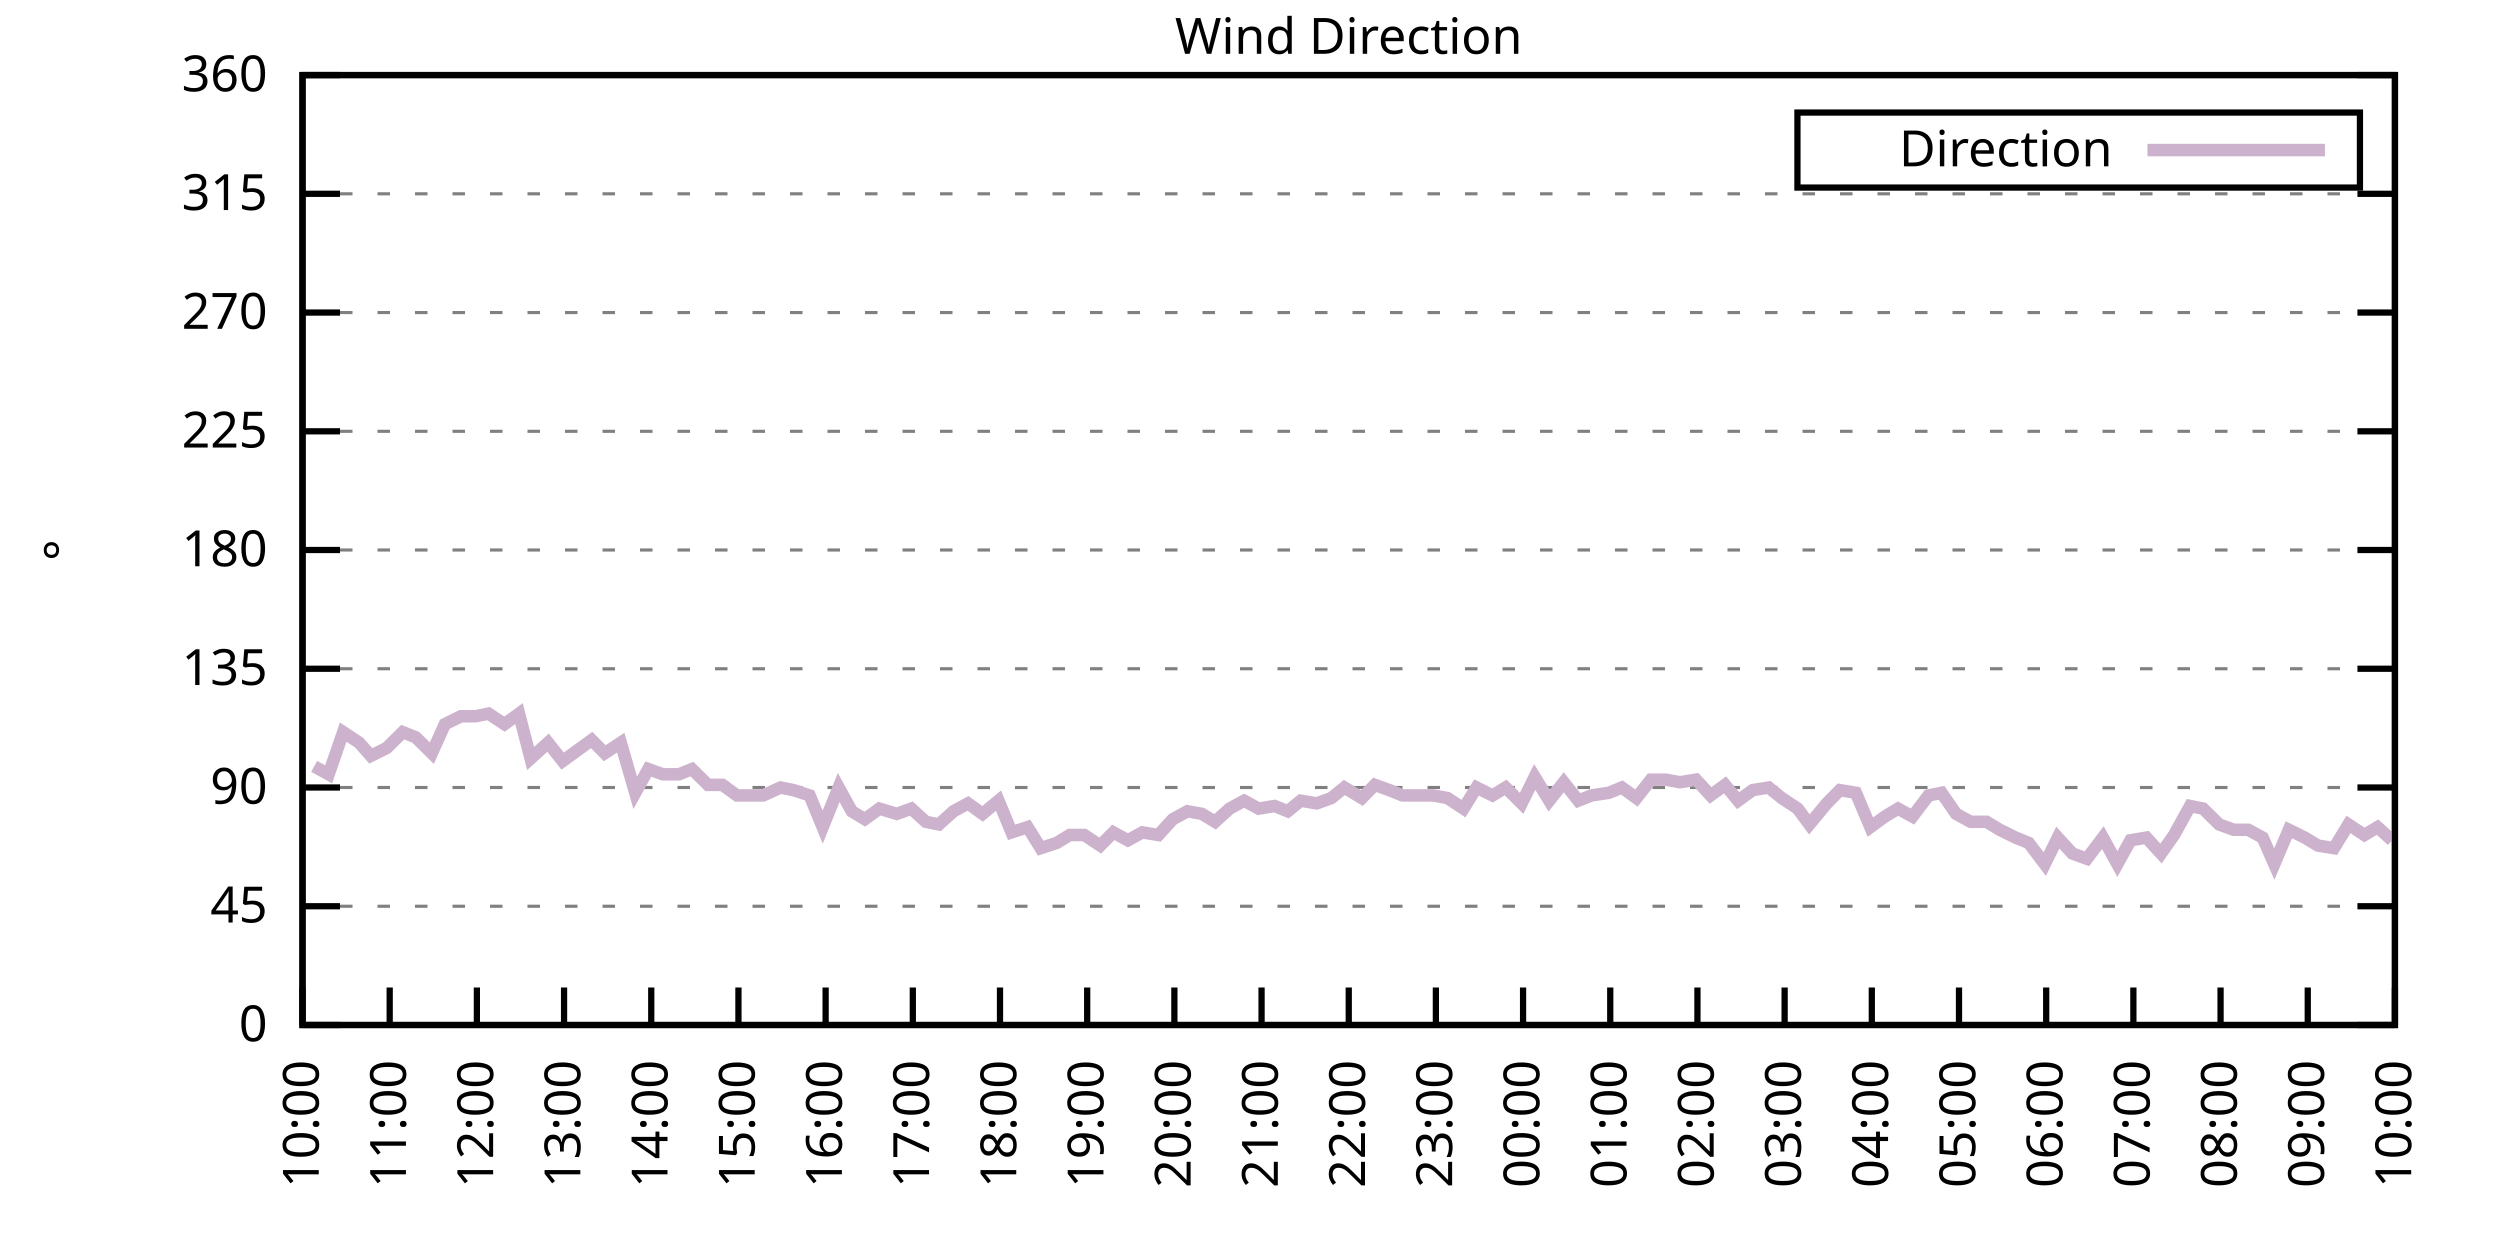
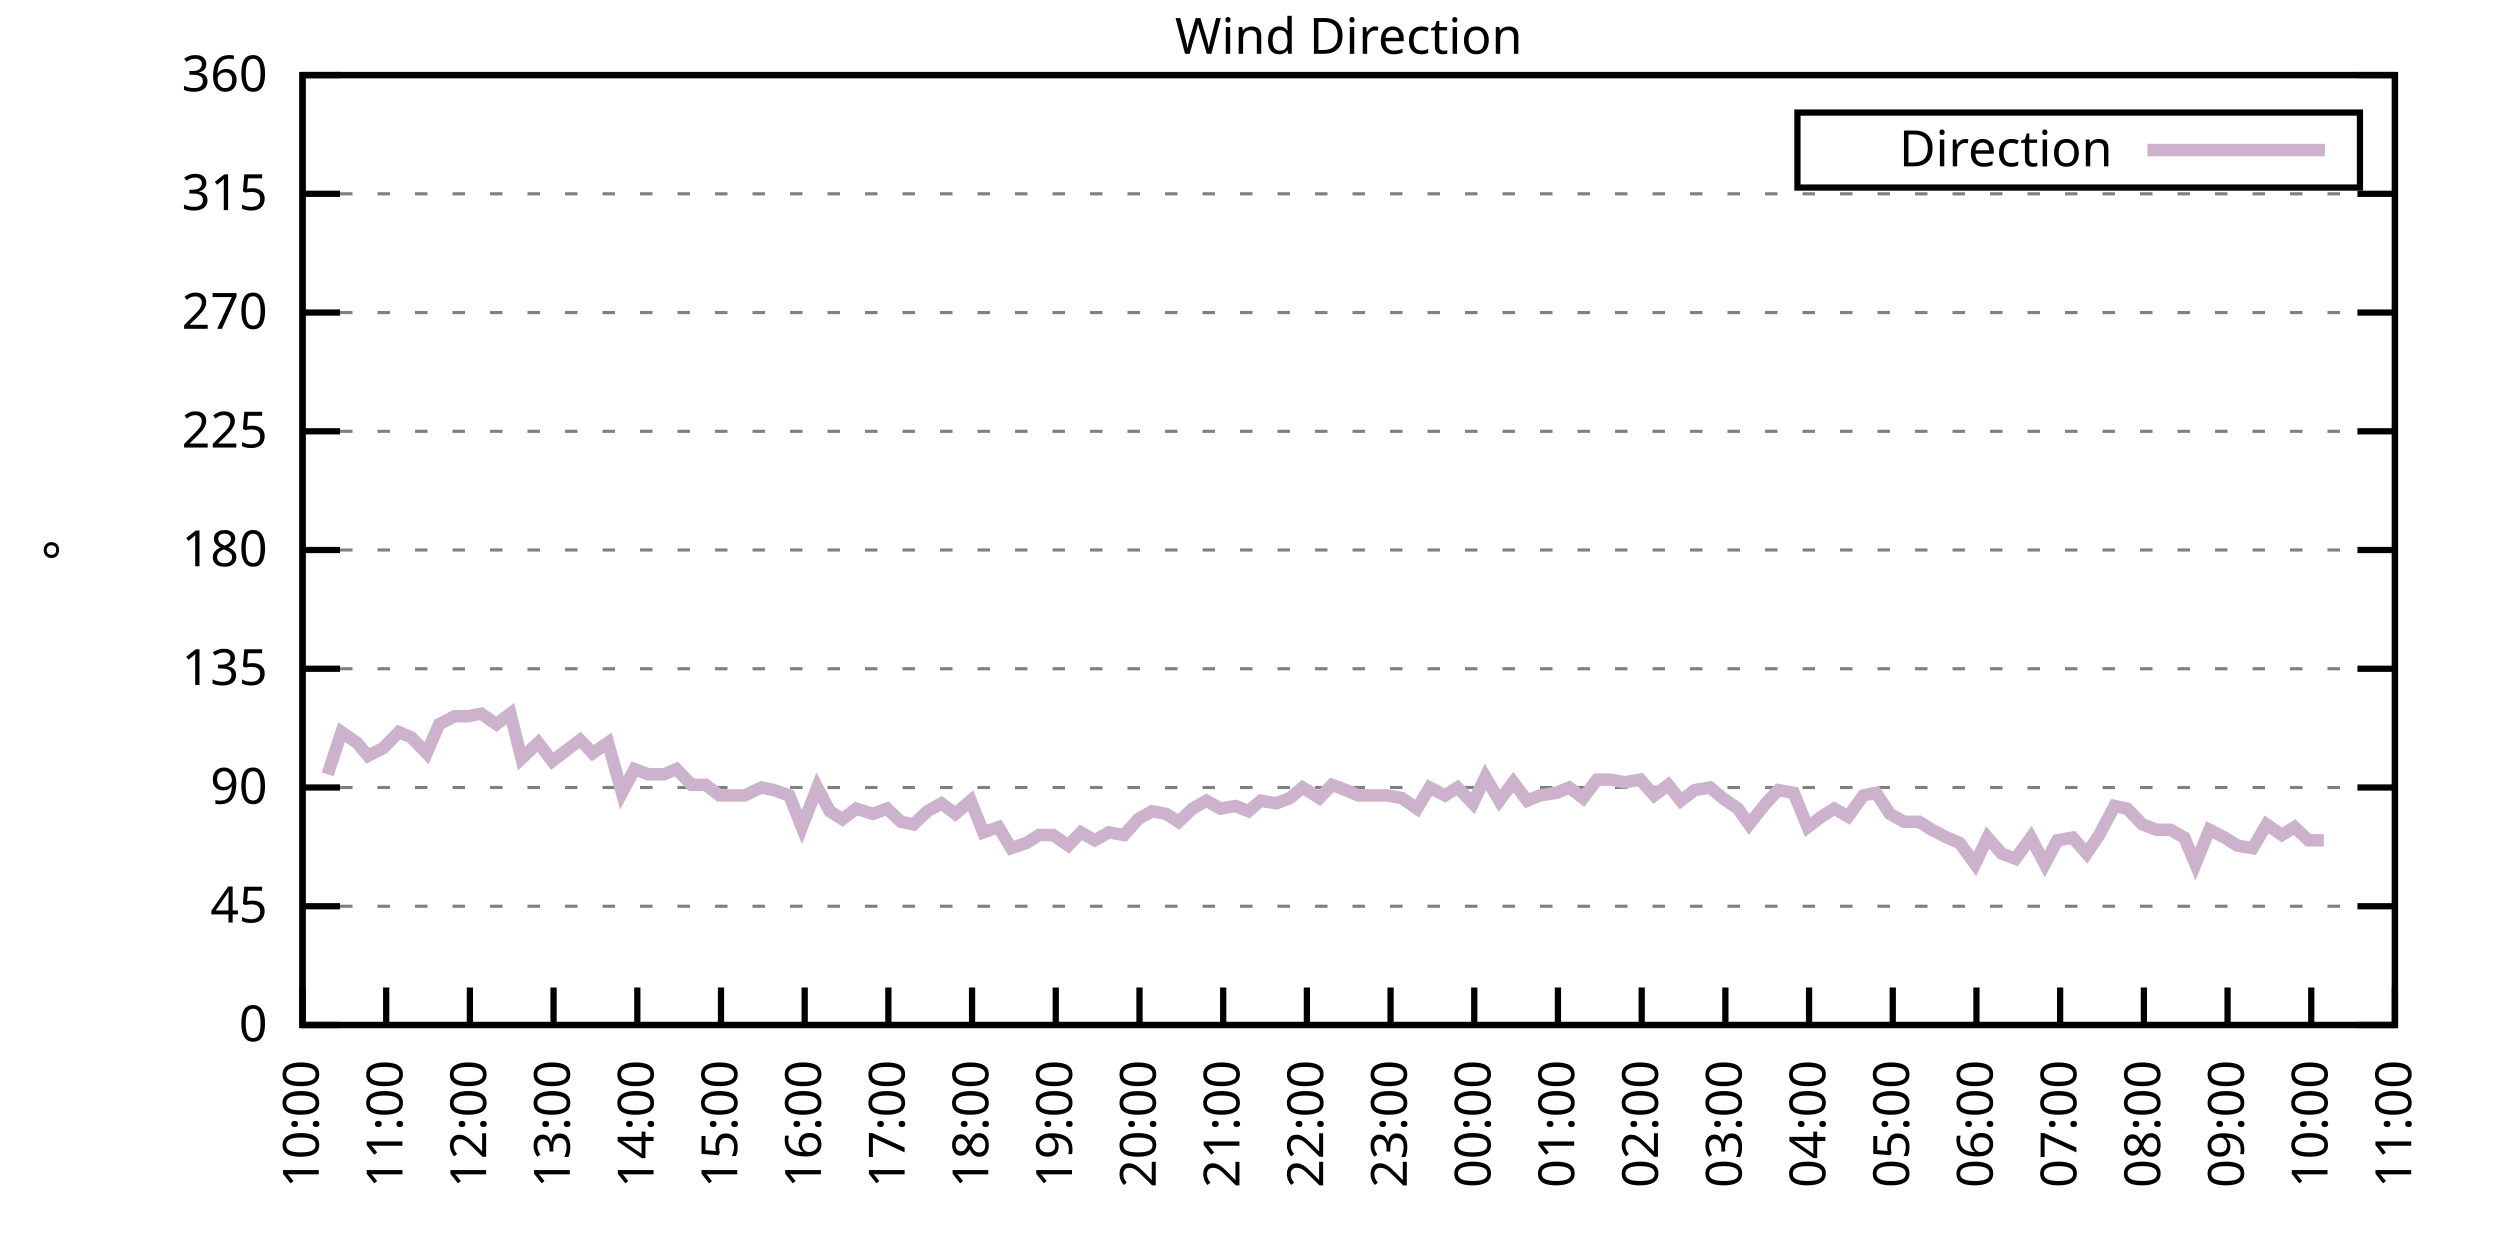
<svg xmlns="http://www.w3.org/2000/svg" xmlns:xlink="http://www.w3.org/1999/xlink" width="400" height="200" viewBox="0 0 400 200">
  <g id="gnuplot_canvas">
    <rect x="0" y="0" width="400" height="200" fill="none" />
    <defs>
      <circle id="gpDot" r="0.5" stroke-width="0.5" stroke="currentColor" />
      <path id="gpPt0" stroke-width="0.333" stroke="currentColor" d="M-1,0 h2 M0,-1 v2" />
      <path id="gpPt1" stroke-width="0.333" stroke="currentColor" d="M-1,-1 L1,1 M1,-1 L-1,1" />
      <path id="gpPt2" stroke-width="0.333" stroke="currentColor" d="M-1,0 L1,0 M0,-1 L0,1 M-1,-1 L1,1 M-1,1 L1,-1" />
      <rect id="gpPt3" stroke-width="0.333" stroke="currentColor" x="-1" y="-1" width="2" height="2" />
      <rect id="gpPt4" stroke-width="0.333" stroke="currentColor" fill="currentColor" x="-1" y="-1" width="2" height="2" />
      <circle id="gpPt5" stroke-width="0.333" stroke="currentColor" cx="0" cy="0" r="1" />
      <use xlink:href="#gpPt5" id="gpPt6" fill="currentColor" stroke="none" />
      <path id="gpPt7" stroke-width="0.333" stroke="currentColor" d="M0,-1.33 L-1.33,0.67 L1.33,0.67 z" />
      <use xlink:href="#gpPt7" id="gpPt8" fill="currentColor" stroke="none" />
      <use xlink:href="#gpPt7" id="gpPt9" stroke="currentColor" transform="rotate(180)" />
      <use xlink:href="#gpPt9" id="gpPt10" fill="currentColor" stroke="none" />
      <use xlink:href="#gpPt3" id="gpPt11" stroke="currentColor" transform="rotate(45)" />
      <use xlink:href="#gpPt11" id="gpPt12" fill="currentColor" stroke="none" />
      <path id="gpPt13" stroke-width="0.333" stroke="currentColor" d="M0,1.330 L1.265,0.411 L0.782,-1.067 L-0.782,-1.076 L-1.265,0.411 z" />
      <use xlink:href="#gpPt13" id="gpPt14" fill="currentColor" stroke="none" />
      <filter id="textbox" filterUnits="objectBoundingBox" x="0" y="0" height="1" width="1">
        <feFlood flood-color="white" flood-opacity="1" result="bgnd" />
        <feComposite in="SourceGraphic" in2="bgnd" operator="atop" />
      </filter>
      <filter id="greybox" filterUnits="objectBoundingBox" x="0" y="0" height="1" width="1">
        <feFlood flood-color="lightgrey" flood-opacity="1" result="grey" />
        <feComposite in="SourceGraphic" in2="grey" operator="atop" />
      </filter>
    </defs>
    <g fill="none" color="white" stroke="currentColor" stroke-width="1.00" stroke-linecap="butt" stroke-linejoin="miter">
</g>
    <g fill="none" color="black" stroke="currentColor" stroke-width="1.00" stroke-linecap="butt" stroke-linejoin="miter">
      <g stroke="none" shape-rendering="crispEdges">
        <polygon fill="rgb(255, 255, 255)" points="48.40,164.00 383.18,164.00 383.18,12.02 48.40,12.02 " />
      </g>
    </g>
    <g fill="none" color="black" stroke="currentColor" stroke-width="1.00" stroke-linecap="butt" stroke-linejoin="miter">
</g>
    <g fill="none" color="black" stroke="black" stroke-width="0.50" stroke-linecap="butt" stroke-linejoin="miter">
</g>
    <g fill="none" color="gray" stroke="currentColor" stroke-width="0.50" stroke-linecap="butt" stroke-linejoin="miter">
      <path stroke="gray" stroke-dasharray="2,4" class="gridline" d="M48.40,164.00 L383.19,164.00  " />
    </g>
    <g fill="none" color="gray" stroke="gray" stroke-width="1.00" stroke-linecap="butt" stroke-linejoin="miter">
</g>
    <g fill="none" color="black" stroke="currentColor" stroke-width="1.00" stroke-linecap="butt" stroke-linejoin="miter">
      <path stroke="black" d="M48.40,164.00 L54.40,164.00 M383.19,164.00 L377.19,164.00  " />
      <g transform="translate(42.80,166.60)" stroke="none" fill="black" font-family="Sans" font-size="8.00" text-anchor="end">
        <text>
          <tspan font-family="Sans"> 0</tspan>
        </text>
      </g>
    </g>
    <g fill="none" color="black" stroke="currentColor" stroke-width="1.00" stroke-linecap="butt" stroke-linejoin="miter">
</g>
    <g fill="none" color="black" stroke="black" stroke-width="0.50" stroke-linecap="butt" stroke-linejoin="miter">
</g>
    <g fill="none" color="gray" stroke="currentColor" stroke-width="0.50" stroke-linecap="butt" stroke-linejoin="miter">
      <path stroke="gray" stroke-dasharray="2,4" class="gridline" d="M48.40,145.00 L383.19,145.00  " />
    </g>
    <g fill="none" color="gray" stroke="gray" stroke-width="1.00" stroke-linecap="butt" stroke-linejoin="miter">
</g>
    <g fill="none" color="black" stroke="currentColor" stroke-width="1.00" stroke-linecap="butt" stroke-linejoin="miter">
      <path stroke="black" d="M48.40,145.00 L54.40,145.00 M383.19,145.00 L377.19,145.00  " />
      <g transform="translate(42.80,147.60)" stroke="none" fill="black" font-family="Sans" font-size="8.00" text-anchor="end">
        <text>
          <tspan font-family="Sans"> 45</tspan>
        </text>
      </g>
    </g>
    <g fill="none" color="black" stroke="currentColor" stroke-width="1.00" stroke-linecap="butt" stroke-linejoin="miter">
</g>
    <g fill="none" color="black" stroke="black" stroke-width="0.50" stroke-linecap="butt" stroke-linejoin="miter">
</g>
    <g fill="none" color="gray" stroke="currentColor" stroke-width="0.50" stroke-linecap="butt" stroke-linejoin="miter">
      <path stroke="gray" stroke-dasharray="2,4" class="gridline" d="M48.40,126.00 L383.19,126.00  " />
    </g>
    <g fill="none" color="gray" stroke="gray" stroke-width="1.00" stroke-linecap="butt" stroke-linejoin="miter">
</g>
    <g fill="none" color="black" stroke="currentColor" stroke-width="1.00" stroke-linecap="butt" stroke-linejoin="miter">
      <path stroke="black" d="M48.40,126.00 L54.40,126.00 M383.19,126.00 L377.19,126.00  " />
      <g transform="translate(42.80,128.60)" stroke="none" fill="black" font-family="Sans" font-size="8.00" text-anchor="end">
        <text>
          <tspan font-family="Sans"> 90</tspan>
        </text>
      </g>
    </g>
    <g fill="none" color="black" stroke="currentColor" stroke-width="1.00" stroke-linecap="butt" stroke-linejoin="miter">
</g>
    <g fill="none" color="black" stroke="black" stroke-width="0.50" stroke-linecap="butt" stroke-linejoin="miter">
</g>
    <g fill="none" color="gray" stroke="currentColor" stroke-width="0.50" stroke-linecap="butt" stroke-linejoin="miter">
      <path stroke="gray" stroke-dasharray="2,4" class="gridline" d="M48.40,107.00 L383.19,107.00  " />
    </g>
    <g fill="none" color="gray" stroke="gray" stroke-width="1.00" stroke-linecap="butt" stroke-linejoin="miter">
</g>
    <g fill="none" color="black" stroke="currentColor" stroke-width="1.00" stroke-linecap="butt" stroke-linejoin="miter">
      <path stroke="black" d="M48.40,107.00 L54.40,107.00 M383.19,107.00 L377.19,107.00  " />
      <g transform="translate(42.80,109.60)" stroke="none" fill="black" font-family="Sans" font-size="8.00" text-anchor="end">
        <text>
          <tspan font-family="Sans"> 135</tspan>
        </text>
      </g>
    </g>
    <g fill="none" color="black" stroke="currentColor" stroke-width="1.00" stroke-linecap="butt" stroke-linejoin="miter">
</g>
    <g fill="none" color="black" stroke="black" stroke-width="0.50" stroke-linecap="butt" stroke-linejoin="miter">
</g>
    <g fill="none" color="gray" stroke="currentColor" stroke-width="0.50" stroke-linecap="butt" stroke-linejoin="miter">
      <path stroke="gray" stroke-dasharray="2,4" class="gridline" d="M48.40,88.00 L383.19,88.00  " />
    </g>
    <g fill="none" color="gray" stroke="gray" stroke-width="1.00" stroke-linecap="butt" stroke-linejoin="miter">
</g>
    <g fill="none" color="black" stroke="currentColor" stroke-width="1.00" stroke-linecap="butt" stroke-linejoin="miter">
      <path stroke="black" d="M48.40,88.00 L54.40,88.00 M383.19,88.00 L377.19,88.00  " />
      <g transform="translate(42.80,90.60)" stroke="none" fill="black" font-family="Sans" font-size="8.00" text-anchor="end">
        <text>
          <tspan font-family="Sans"> 180</tspan>
        </text>
      </g>
    </g>
    <g fill="none" color="black" stroke="currentColor" stroke-width="1.00" stroke-linecap="butt" stroke-linejoin="miter">
</g>
    <g fill="none" color="black" stroke="black" stroke-width="0.50" stroke-linecap="butt" stroke-linejoin="miter">
</g>
    <g fill="none" color="gray" stroke="currentColor" stroke-width="0.50" stroke-linecap="butt" stroke-linejoin="miter">
      <path stroke="gray" stroke-dasharray="2,4" class="gridline" d="M48.40,69.01 L383.19,69.01  " />
    </g>
    <g fill="none" color="gray" stroke="gray" stroke-width="1.00" stroke-linecap="butt" stroke-linejoin="miter">
</g>
    <g fill="none" color="black" stroke="currentColor" stroke-width="1.00" stroke-linecap="butt" stroke-linejoin="miter">
      <path stroke="black" d="M48.40,69.01 L54.40,69.01 M383.19,69.01 L377.19,69.01  " />
      <g transform="translate(42.80,71.61)" stroke="none" fill="black" font-family="Sans" font-size="8.00" text-anchor="end">
        <text>
          <tspan font-family="Sans"> 225</tspan>
        </text>
      </g>
    </g>
    <g fill="none" color="black" stroke="currentColor" stroke-width="1.00" stroke-linecap="butt" stroke-linejoin="miter">
</g>
    <g fill="none" color="black" stroke="black" stroke-width="0.50" stroke-linecap="butt" stroke-linejoin="miter">
</g>
    <g fill="none" color="gray" stroke="currentColor" stroke-width="0.50" stroke-linecap="butt" stroke-linejoin="miter">
      <path stroke="gray" stroke-dasharray="2,4" class="gridline" d="M48.40,50.01 L383.19,50.01  " />
    </g>
    <g fill="none" color="gray" stroke="gray" stroke-width="1.00" stroke-linecap="butt" stroke-linejoin="miter">
</g>
    <g fill="none" color="black" stroke="currentColor" stroke-width="1.00" stroke-linecap="butt" stroke-linejoin="miter">
      <path stroke="black" d="M48.40,50.01 L54.40,50.01 M383.19,50.01 L377.19,50.01  " />
      <g transform="translate(42.80,52.61)" stroke="none" fill="black" font-family="Sans" font-size="8.00" text-anchor="end">
        <text>
          <tspan font-family="Sans"> 270</tspan>
        </text>
      </g>
    </g>
    <g fill="none" color="black" stroke="currentColor" stroke-width="1.00" stroke-linecap="butt" stroke-linejoin="miter">
</g>
    <g fill="none" color="black" stroke="black" stroke-width="0.50" stroke-linecap="butt" stroke-linejoin="miter">
</g>
    <g fill="none" color="gray" stroke="currentColor" stroke-width="0.50" stroke-linecap="butt" stroke-linejoin="miter">
      <path stroke="gray" stroke-dasharray="2,4" class="gridline" d="M48.40,31.01 L383.19,31.01  " />
    </g>
    <g fill="none" color="gray" stroke="gray" stroke-width="1.00" stroke-linecap="butt" stroke-linejoin="miter">
</g>
    <g fill="none" color="black" stroke="currentColor" stroke-width="1.00" stroke-linecap="butt" stroke-linejoin="miter">
      <path stroke="black" d="M48.40,31.01 L54.40,31.01 M383.19,31.01 L377.19,31.01  " />
      <g transform="translate(42.80,33.61)" stroke="none" fill="black" font-family="Sans" font-size="8.00" text-anchor="end">
        <text>
          <tspan font-family="Sans"> 315</tspan>
        </text>
      </g>
    </g>
    <g fill="none" color="black" stroke="currentColor" stroke-width="1.00" stroke-linecap="butt" stroke-linejoin="miter">
</g>
    <g fill="none" color="black" stroke="black" stroke-width="0.50" stroke-linecap="butt" stroke-linejoin="miter">
</g>
    <g fill="none" color="gray" stroke="currentColor" stroke-width="0.50" stroke-linecap="butt" stroke-linejoin="miter">
      <path stroke="gray" stroke-dasharray="2,4" class="gridline" d="M48.40,12.01 L383.19,12.01  " />
    </g>
    <g fill="none" color="gray" stroke="gray" stroke-width="1.00" stroke-linecap="butt" stroke-linejoin="miter">
</g>
    <g fill="none" color="black" stroke="currentColor" stroke-width="1.00" stroke-linecap="butt" stroke-linejoin="miter">
      <path stroke="black" d="M48.40,12.01 L54.40,12.01 M383.19,12.01 L377.19,12.01  " />
      <g transform="translate(42.80,14.61)" stroke="none" fill="black" font-family="Sans" font-size="8.00" text-anchor="end">
        <text>
          <tspan font-family="Sans"> 360</tspan>
        </text>
      </g>
    </g>
    <g fill="none" color="black" stroke="currentColor" stroke-width="1.00" stroke-linecap="butt" stroke-linejoin="miter">
      <path stroke="black" d="M48.40,164.00 L48.40,158.00  " />
      <g transform="translate(51.00,169.60) rotate(270.00)" stroke="none" fill="black" font-family="Sans" font-size="8.00" text-anchor="end">
        <text>
          <tspan font-family="Sans">10:00</tspan>
        </text>
      </g>
    </g>
    <g fill="none" color="black" stroke="currentColor" stroke-width="1.00" stroke-linecap="butt" stroke-linejoin="miter">
-       <path stroke="black" d="M62.35,164.00 L62.35,158.00  " />
-       <g transform="translate(64.95,169.60) rotate(270.00)" stroke="none" fill="black" font-family="Sans" font-size="8.00" text-anchor="end">
+       <path stroke="black" d="M61.79,164.00 L61.79,158.00  " />
+       <g transform="translate(64.39,169.60) rotate(270.00)" stroke="none" fill="black" font-family="Sans" font-size="8.00" text-anchor="end">
        <text>
          <tspan font-family="Sans">11:00</tspan>
        </text>
      </g>
    </g>
    <g fill="none" color="black" stroke="currentColor" stroke-width="1.00" stroke-linecap="butt" stroke-linejoin="miter">
-       <path stroke="black" d="M76.30,164.00 L76.30,158.00  " />
-       <g transform="translate(78.90,169.60) rotate(270.00)" stroke="none" fill="black" font-family="Sans" font-size="8.00" text-anchor="end">
+       <path stroke="black" d="M75.18,164.00 L75.18,158.00  " />
+       <g transform="translate(77.78,169.60) rotate(270.00)" stroke="none" fill="black" font-family="Sans" font-size="8.00" text-anchor="end">
        <text>
          <tspan font-family="Sans">12:00</tspan>
        </text>
      </g>
    </g>
    <g fill="none" color="black" stroke="currentColor" stroke-width="1.00" stroke-linecap="butt" stroke-linejoin="miter">
-       <path stroke="black" d="M90.25,164.00 L90.25,158.00  " />
-       <g transform="translate(92.85,169.60) rotate(270.00)" stroke="none" fill="black" font-family="Sans" font-size="8.00" text-anchor="end">
+       <path stroke="black" d="M88.57,164.00 L88.57,158.00  " />
+       <g transform="translate(91.17,169.60) rotate(270.00)" stroke="none" fill="black" font-family="Sans" font-size="8.00" text-anchor="end">
        <text>
          <tspan font-family="Sans">13:00</tspan>
        </text>
      </g>
    </g>
    <g fill="none" color="black" stroke="currentColor" stroke-width="1.00" stroke-linecap="butt" stroke-linejoin="miter">
-       <path stroke="black" d="M104.20,164.00 L104.20,158.00  " />
-       <g transform="translate(106.80,169.60) rotate(270.00)" stroke="none" fill="black" font-family="Sans" font-size="8.00" text-anchor="end">
+       <path stroke="black" d="M101.97,164.00 L101.97,158.00  " />
+       <g transform="translate(104.57,169.60) rotate(270.00)" stroke="none" fill="black" font-family="Sans" font-size="8.00" text-anchor="end">
        <text>
          <tspan font-family="Sans">14:00</tspan>
        </text>
      </g>
    </g>
    <g fill="none" color="black" stroke="currentColor" stroke-width="1.00" stroke-linecap="butt" stroke-linejoin="miter">
-       <path stroke="black" d="M118.15,164.00 L118.15,158.00  " />
-       <g transform="translate(120.75,169.60) rotate(270.00)" stroke="none" fill="black" font-family="Sans" font-size="8.00" text-anchor="end">
+       <path stroke="black" d="M115.36,164.00 L115.36,158.00  " />
+       <g transform="translate(117.96,169.60) rotate(270.00)" stroke="none" fill="black" font-family="Sans" font-size="8.00" text-anchor="end">
        <text>
          <tspan font-family="Sans">15:00</tspan>
        </text>
      </g>
    </g>
    <g fill="none" color="black" stroke="currentColor" stroke-width="1.00" stroke-linecap="butt" stroke-linejoin="miter">
-       <path stroke="black" d="M132.10,164.00 L132.10,158.00  " />
-       <g transform="translate(134.70,169.60) rotate(270.00)" stroke="none" fill="black" font-family="Sans" font-size="8.00" text-anchor="end">
+       <path stroke="black" d="M128.75,164.00 L128.75,158.00  " />
+       <g transform="translate(131.35,169.60) rotate(270.00)" stroke="none" fill="black" font-family="Sans" font-size="8.00" text-anchor="end">
        <text>
          <tspan font-family="Sans">16:00</tspan>
        </text>
      </g>
    </g>
    <g fill="none" color="black" stroke="currentColor" stroke-width="1.00" stroke-linecap="butt" stroke-linejoin="miter">
-       <path stroke="black" d="M146.05,164.00 L146.05,158.00  " />
-       <g transform="translate(148.65,169.60) rotate(270.00)" stroke="none" fill="black" font-family="Sans" font-size="8.00" text-anchor="end">
+       <path stroke="black" d="M142.14,164.00 L142.14,158.00  " />
+       <g transform="translate(144.74,169.60) rotate(270.00)" stroke="none" fill="black" font-family="Sans" font-size="8.00" text-anchor="end">
        <text>
          <tspan font-family="Sans">17:00</tspan>
        </text>
      </g>
    </g>
    <g fill="none" color="black" stroke="currentColor" stroke-width="1.00" stroke-linecap="butt" stroke-linejoin="miter">
-       <path stroke="black" d="M160.00,164.00 L160.00,158.00  " />
-       <g transform="translate(162.60,169.60) rotate(270.00)" stroke="none" fill="black" font-family="Sans" font-size="8.00" text-anchor="end">
+       <path stroke="black" d="M155.53,164.00 L155.53,158.00  " />
+       <g transform="translate(158.13,169.60) rotate(270.00)" stroke="none" fill="black" font-family="Sans" font-size="8.00" text-anchor="end">
        <text>
          <tspan font-family="Sans">18:00</tspan>
        </text>
      </g>
    </g>
    <g fill="none" color="black" stroke="currentColor" stroke-width="1.00" stroke-linecap="butt" stroke-linejoin="miter">
-       <path stroke="black" d="M173.95,164.00 L173.95,158.00  " />
-       <g transform="translate(176.55,169.60) rotate(270.00)" stroke="none" fill="black" font-family="Sans" font-size="8.00" text-anchor="end">
+       <path stroke="black" d="M168.92,164.00 L168.92,158.00  " />
+       <g transform="translate(171.52,169.60) rotate(270.00)" stroke="none" fill="black" font-family="Sans" font-size="8.00" text-anchor="end">
        <text>
          <tspan font-family="Sans">19:00</tspan>
        </text>
      </g>
    </g>
    <g fill="none" color="black" stroke="currentColor" stroke-width="1.00" stroke-linecap="butt" stroke-linejoin="miter">
-       <path stroke="black" d="M187.90,164.00 L187.90,158.00  " />
-       <g transform="translate(190.50,169.60) rotate(270.00)" stroke="none" fill="black" font-family="Sans" font-size="8.00" text-anchor="end">
+       <path stroke="black" d="M182.32,164.00 L182.32,158.00  " />
+       <g transform="translate(184.92,169.60) rotate(270.00)" stroke="none" fill="black" font-family="Sans" font-size="8.00" text-anchor="end">
        <text>
          <tspan font-family="Sans">20:00</tspan>
        </text>
      </g>
    </g>
    <g fill="none" color="black" stroke="currentColor" stroke-width="1.00" stroke-linecap="butt" stroke-linejoin="miter">
-       <path stroke="black" d="M201.85,164.00 L201.85,158.00  " />
-       <g transform="translate(204.45,169.60) rotate(270.00)" stroke="none" fill="black" font-family="Sans" font-size="8.00" text-anchor="end">
+       <path stroke="black" d="M195.71,164.00 L195.71,158.00  " />
+       <g transform="translate(198.31,169.60) rotate(270.00)" stroke="none" fill="black" font-family="Sans" font-size="8.00" text-anchor="end">
        <text>
          <tspan font-family="Sans">21:00</tspan>
        </text>
      </g>
    </g>
    <g fill="none" color="black" stroke="currentColor" stroke-width="1.00" stroke-linecap="butt" stroke-linejoin="miter">
-       <path stroke="black" d="M215.80,164.00 L215.80,158.00  " />
-       <g transform="translate(218.40,169.60) rotate(270.00)" stroke="none" fill="black" font-family="Sans" font-size="8.00" text-anchor="end">
+       <path stroke="black" d="M209.10,164.00 L209.10,158.00  " />
+       <g transform="translate(211.70,169.60) rotate(270.00)" stroke="none" fill="black" font-family="Sans" font-size="8.00" text-anchor="end">
        <text>
          <tspan font-family="Sans">22:00</tspan>
        </text>
      </g>
    </g>
    <g fill="none" color="black" stroke="currentColor" stroke-width="1.00" stroke-linecap="butt" stroke-linejoin="miter">
-       <path stroke="black" d="M229.74,164.00 L229.74,158.00  " />
-       <g transform="translate(232.34,169.60) rotate(270.00)" stroke="none" fill="black" font-family="Sans" font-size="8.00" text-anchor="end">
+       <path stroke="black" d="M222.49,164.00 L222.49,158.00  " />
+       <g transform="translate(225.09,169.60) rotate(270.00)" stroke="none" fill="black" font-family="Sans" font-size="8.00" text-anchor="end">
        <text>
          <tspan font-family="Sans">23:00</tspan>
        </text>
      </g>
    </g>
    <g fill="none" color="black" stroke="currentColor" stroke-width="1.00" stroke-linecap="butt" stroke-linejoin="miter">
-       <path stroke="black" d="M243.69,164.00 L243.69,158.00  " />
-       <g transform="translate(246.29,169.60) rotate(270.00)" stroke="none" fill="black" font-family="Sans" font-size="8.00" text-anchor="end">
+       <path stroke="black" d="M235.88,164.00 L235.88,158.00  " />
+       <g transform="translate(238.48,169.60) rotate(270.00)" stroke="none" fill="black" font-family="Sans" font-size="8.00" text-anchor="end">
        <text>
          <tspan font-family="Sans">00:00</tspan>
        </text>
      </g>
    </g>
    <g fill="none" color="black" stroke="currentColor" stroke-width="1.00" stroke-linecap="butt" stroke-linejoin="miter">
-       <path stroke="black" d="M257.64,164.00 L257.64,158.00  " />
-       <g transform="translate(260.24,169.60) rotate(270.00)" stroke="none" fill="black" font-family="Sans" font-size="8.00" text-anchor="end">
+       <path stroke="black" d="M249.27,164.00 L249.27,158.00  " />
+       <g transform="translate(251.87,169.60) rotate(270.00)" stroke="none" fill="black" font-family="Sans" font-size="8.00" text-anchor="end">
        <text>
          <tspan font-family="Sans">01:00</tspan>
        </text>
      </g>
    </g>
    <g fill="none" color="black" stroke="currentColor" stroke-width="1.00" stroke-linecap="butt" stroke-linejoin="miter">
-       <path stroke="black" d="M271.59,164.00 L271.59,158.00  " />
-       <g transform="translate(274.19,169.60) rotate(270.00)" stroke="none" fill="black" font-family="Sans" font-size="8.00" text-anchor="end">
+       <path stroke="black" d="M262.67,164.00 L262.67,158.00  " />
+       <g transform="translate(265.27,169.60) rotate(270.00)" stroke="none" fill="black" font-family="Sans" font-size="8.00" text-anchor="end">
        <text>
          <tspan font-family="Sans">02:00</tspan>
        </text>
      </g>
    </g>
    <g fill="none" color="black" stroke="currentColor" stroke-width="1.00" stroke-linecap="butt" stroke-linejoin="miter">
-       <path stroke="black" d="M285.54,164.00 L285.54,158.00  " />
-       <g transform="translate(288.14,169.60) rotate(270.00)" stroke="none" fill="black" font-family="Sans" font-size="8.00" text-anchor="end">
+       <path stroke="black" d="M276.06,164.00 L276.06,158.00  " />
+       <g transform="translate(278.66,169.60) rotate(270.00)" stroke="none" fill="black" font-family="Sans" font-size="8.00" text-anchor="end">
        <text>
          <tspan font-family="Sans">03:00</tspan>
        </text>
      </g>
    </g>
    <g fill="none" color="black" stroke="currentColor" stroke-width="1.00" stroke-linecap="butt" stroke-linejoin="miter">
-       <path stroke="black" d="M299.49,164.00 L299.49,158.00  " />
-       <g transform="translate(302.09,169.60) rotate(270.00)" stroke="none" fill="black" font-family="Sans" font-size="8.00" text-anchor="end">
+       <path stroke="black" d="M289.45,164.00 L289.45,158.00  " />
+       <g transform="translate(292.05,169.60) rotate(270.00)" stroke="none" fill="black" font-family="Sans" font-size="8.00" text-anchor="end">
        <text>
          <tspan font-family="Sans">04:00</tspan>
        </text>
      </g>
    </g>
    <g fill="none" color="black" stroke="currentColor" stroke-width="1.00" stroke-linecap="butt" stroke-linejoin="miter">
-       <path stroke="black" d="M313.44,164.00 L313.44,158.00  " />
-       <g transform="translate(316.04,169.60) rotate(270.00)" stroke="none" fill="black" font-family="Sans" font-size="8.00" text-anchor="end">
+       <path stroke="black" d="M302.84,164.00 L302.84,158.00  " />
+       <g transform="translate(305.44,169.60) rotate(270.00)" stroke="none" fill="black" font-family="Sans" font-size="8.00" text-anchor="end">
        <text>
          <tspan font-family="Sans">05:00</tspan>
        </text>
      </g>
    </g>
    <g fill="none" color="black" stroke="currentColor" stroke-width="1.00" stroke-linecap="butt" stroke-linejoin="miter">
-       <path stroke="black" d="M327.39,164.00 L327.39,158.00  " />
-       <g transform="translate(329.99,169.60) rotate(270.00)" stroke="none" fill="black" font-family="Sans" font-size="8.00" text-anchor="end">
+       <path stroke="black" d="M316.23,164.00 L316.23,158.00  " />
+       <g transform="translate(318.83,169.60) rotate(270.00)" stroke="none" fill="black" font-family="Sans" font-size="8.00" text-anchor="end">
        <text>
          <tspan font-family="Sans">06:00</tspan>
        </text>
      </g>
    </g>
    <g fill="none" color="black" stroke="currentColor" stroke-width="1.00" stroke-linecap="butt" stroke-linejoin="miter">
-       <path stroke="black" d="M341.34,164.00 L341.34,158.00  " />
-       <g transform="translate(343.94,169.60) rotate(270.00)" stroke="none" fill="black" font-family="Sans" font-size="8.00" text-anchor="end">
+       <path stroke="black" d="M329.62,164.00 L329.62,158.00  " />
+       <g transform="translate(332.22,169.60) rotate(270.00)" stroke="none" fill="black" font-family="Sans" font-size="8.00" text-anchor="end">
        <text>
          <tspan font-family="Sans">07:00</tspan>
        </text>
      </g>
    </g>
    <g fill="none" color="black" stroke="currentColor" stroke-width="1.00" stroke-linecap="butt" stroke-linejoin="miter">
-       <path stroke="black" d="M355.29,164.00 L355.29,158.00  " />
-       <g transform="translate(357.89,169.60) rotate(270.00)" stroke="none" fill="black" font-family="Sans" font-size="8.00" text-anchor="end">
+       <path stroke="black" d="M343.02,164.00 L343.02,158.00  " />
+       <g transform="translate(345.62,169.60) rotate(270.00)" stroke="none" fill="black" font-family="Sans" font-size="8.00" text-anchor="end">
        <text>
          <tspan font-family="Sans">08:00</tspan>
        </text>
      </g>
    </g>
    <g fill="none" color="black" stroke="currentColor" stroke-width="1.00" stroke-linecap="butt" stroke-linejoin="miter">
-       <path stroke="black" d="M369.24,164.00 L369.24,158.00  " />
-       <g transform="translate(371.84,169.60) rotate(270.00)" stroke="none" fill="black" font-family="Sans" font-size="8.00" text-anchor="end">
+       <path stroke="black" d="M356.41,164.00 L356.41,158.00  " />
+       <g transform="translate(359.01,169.60) rotate(270.00)" stroke="none" fill="black" font-family="Sans" font-size="8.00" text-anchor="end">
        <text>
          <tspan font-family="Sans">09:00</tspan>
+         </text>
+       </g>
+     </g>
+     <g fill="none" color="black" stroke="currentColor" stroke-width="1.00" stroke-linecap="butt" stroke-linejoin="miter">
+       <path stroke="black" d="M369.80,164.00 L369.80,158.00  " />
+       <g transform="translate(372.40,169.60) rotate(270.00)" stroke="none" fill="black" font-family="Sans" font-size="8.00" text-anchor="end">
+         <text>
+           <tspan font-family="Sans">10:00</tspan>
        </text>
      </g>
    </g>
    <g fill="none" color="black" stroke="currentColor" stroke-width="1.00" stroke-linecap="butt" stroke-linejoin="miter">
      <path stroke="black" d="M383.19,164.00 L383.19,158.00  " />
      <g transform="translate(385.79,169.60) rotate(270.00)" stroke="none" fill="black" font-family="Sans" font-size="8.00" text-anchor="end">
        <text>
-           <tspan font-family="Sans">10:00</tspan>
+           <tspan font-family="Sans">11:00</tspan>
        </text>
      </g>
    </g>
    <g fill="none" color="black" stroke="currentColor" stroke-width="1.00" stroke-linecap="butt" stroke-linejoin="miter">
</g>
    <g fill="none" color="black" stroke="currentColor" stroke-width="1.00" stroke-linecap="butt" stroke-linejoin="miter">
      <path stroke="black" d="M48.40,12.01 L48.40,164.00 L383.19,164.00 L383.19,12.01 L48.40,12.01 Z  " />
    </g>
    <g fill="none" color="black" stroke="currentColor" stroke-width="1.00" stroke-linecap="butt" stroke-linejoin="miter">
</g>
    <g fill="none" color="black" stroke="currentColor" stroke-width="1.00" stroke-linecap="butt" stroke-linejoin="miter">
      <path stroke="black" d="M287.59,30.01 L287.59,18.01 L377.59,18.01 L377.59,30.01 L287.59,30.01 Z  " />
    </g>
    <g id="Wind_direction_plot_1">
      <g fill="none" color="white" stroke="black" stroke-width="2.00" stroke-linecap="butt" stroke-linejoin="miter">
</g>
      <g fill="none" color="black" stroke="currentColor" stroke-width="2.00" stroke-linecap="butt" stroke-linejoin="miter">
        <g transform="translate(337.99,26.61)" stroke="none" fill="black" font-family="Sans" font-size="8.00" text-anchor="end">
          <text>
            <tspan font-family="Sans">Direction</tspan>
          </text>
        </g>
      </g>
      <g fill="none" color="black" stroke="currentColor" stroke-width="2.00" stroke-linecap="butt" stroke-linejoin="miter">
-         <path stroke="rgb(204, 178, 204)" d="M343.59,24.01 L371.99,24.01 M50.26,122.62 L52.58,123.89 L54.91,117.14 L57.47,118.83 L59.33,120.94 L61.88,119.67   L64.44,117.14 L66.53,117.98 L69.09,120.51 L71.18,115.87 L73.74,114.60 L76.07,114.60 L78.16,114.18 L80.72,115.87   L83.04,114.18 L84.90,121.36 L87.69,118.83 L90.02,121.78 L92.34,120.09 L94.67,118.40 L96.76,120.51 L99.32,118.83   L101.64,126.85 L103.73,123.05 L106.06,123.89 L108.62,123.89 L110.71,123.05 L113.27,125.58 L115.59,125.58 L117.92,127.27   L120.01,127.27 L122.10,127.27 L124.89,126.00 L126.98,126.42 L129.54,127.27 L131.63,132.34 L134.19,126.00 L136.28,129.80   L138.37,131.07 L140.70,129.38 L143.49,130.22 L145.81,129.38 L148.14,131.49 L150.23,131.91 L152.56,129.80 L154.88,128.54   L157.21,130.22 L159.76,128.11 L161.86,133.18 L164.41,132.34 L166.51,135.71 L169.06,134.87 L171.16,133.60 L173.48,133.60   L176.04,135.29 L178.13,133.18 L180.46,134.45 L182.78,133.18 L185.34,133.60 L187.66,131.07 L189.99,129.80 L192.31,130.22   L194.41,131.49 L196.73,129.38 L199.06,128.11 L201.38,129.38 L203.94,128.96 L206.03,129.80 L208.12,128.11 L210.68,128.54   L213.01,127.69 L215.10,126.00 L217.89,127.69 L219.98,125.58 L222.30,126.42 L224.40,127.27 L227.19,127.27 L229.28,127.27   L231.60,127.69 L234.16,129.38 L236.25,126.00 L238.81,127.27 L240.90,126.00 L243.46,128.54 L245.55,124.31 L247.88,128.11   L250.20,125.16 L252.53,128.11 L254.62,127.27 L257.41,126.85 L259.50,126.00 L261.83,127.69 L264.15,124.74 L266.48,124.74   L268.80,125.16 L271.36,124.74 L273.69,127.27 L276.01,125.58 L278.10,128.11 L280.43,126.42 L282.99,126.00 L285.08,127.69   L287.64,129.38 L289.50,131.91 L292.29,128.54 L294.38,126.42 L296.94,126.85 L299.26,132.34 L301.58,130.65 L303.68,129.38   L306.00,130.65 L308.56,127.27 L310.65,126.85 L312.98,130.22 L315.30,131.49 L317.86,131.49 L319.95,132.76 L322.51,134.02   L324.60,134.87 L327.16,138.25 L329.25,134.02 L331.58,136.56 L333.90,137.40 L336.46,134.02 L338.78,138.25 L340.88,134.45   L343.43,134.02 L345.76,136.56 L347.85,133.60 L350.41,128.96 L352.50,129.38 L355.06,131.91 L357.38,132.76 L359.71,132.76   L362.03,134.02 L363.89,138.25 L366.22,132.76 L368.78,134.02 L370.87,135.29 L373.43,135.71 L375.75,131.91 L378.31,133.60   L380.40,132.34 L382.73,134.45  " />
+         <path stroke="rgb(204, 178, 204)" d="M343.59,24.01 L371.99,24.01 M52.42,123.89 L54.65,117.14 L57.10,118.83 L58.89,120.94 L61.35,119.67 L63.80,117.14   L65.81,117.98 L68.26,120.51 L70.27,115.87 L72.73,114.60 L74.96,114.60 L76.97,114.18 L79.42,115.87 L81.66,114.18   L83.44,121.36 L86.12,118.83 L88.35,121.78 L90.58,120.09 L92.82,118.40 L94.82,120.51 L97.28,118.83 L99.51,126.85   L101.52,123.05 L103.75,123.89 L106.21,123.89 L108.22,123.05 L110.67,125.58 L112.90,125.58 L115.13,127.27 L117.14,127.27   L119.15,127.27 L121.83,126.00 L123.84,126.42 L126.29,127.27 L128.30,132.34 L130.76,126.00 L132.77,129.80 L134.78,131.07   L137.01,129.38 L139.69,130.22 L141.92,129.38 L144.15,131.49 L146.16,131.91 L148.39,129.80 L150.62,128.54 L152.85,130.22   L155.31,128.11 L157.32,133.18 L159.77,132.34 L161.78,135.71 L164.24,134.87 L166.25,133.60 L168.48,133.60 L170.93,135.29   L172.94,133.18 L175.17,134.45 L177.41,133.18 L179.86,133.60 L182.09,131.07 L184.32,129.80 L186.56,130.22 L188.57,131.49   L190.80,129.38 L193.03,128.11 L195.26,129.38 L197.72,128.96 L199.73,129.80 L201.73,128.11 L204.19,128.54 L206.42,127.69   L208.43,126.00 L211.11,127.69 L213.12,125.58 L215.35,126.42 L217.36,127.27 L220.04,127.27 L222.04,127.27 L224.28,127.69   L226.73,129.38 L228.74,126.00 L231.20,127.27 L233.20,126.00 L235.66,128.54 L237.67,124.31 L239.90,128.11 L242.13,125.16   L244.36,128.11 L246.37,127.27 L249.05,126.85 L251.06,126.00 L253.29,127.69 L255.52,124.74 L257.76,124.74 L259.99,125.16   L262.44,124.74 L264.67,127.27 L266.91,125.58 L268.92,128.11 L271.15,126.42 L273.60,126.00 L275.61,127.69 L278.07,129.38   L279.85,131.91 L282.53,128.54 L284.54,126.42 L286.99,126.85 L289.23,132.34 L291.46,130.65 L293.47,129.38 L295.70,130.65   L298.15,127.27 L300.16,126.85 L302.39,130.22 L304.63,131.49 L307.08,131.49 L309.09,132.76 L311.54,134.02 L313.55,134.87   L316.01,138.25 L318.02,134.02 L320.25,136.56 L322.48,137.40 L324.94,134.02 L327.17,138.25 L329.18,134.45 L331.63,134.02   L333.86,136.56 L335.87,133.60 L338.33,128.96 L340.34,129.38 L342.79,131.91 L345.02,132.76 L347.26,132.76 L349.49,134.02   L351.27,138.25 L353.51,132.76 L355.96,134.02 L357.97,135.29 L360.42,135.71 L362.66,131.91 L365.11,133.60 L367.12,132.34   L369.35,134.45 L371.81,134.45  " />
      </g>
    </g>
    <g fill="none" color="black" stroke="currentColor" stroke-width="2.00" stroke-linecap="butt" stroke-linejoin="miter">
</g>
    <g fill="none" color="black" stroke="black" stroke-width="1.00" stroke-linecap="butt" stroke-linejoin="miter">
</g>
    <g fill="none" color="black" stroke="currentColor" stroke-width="1.00" stroke-linecap="butt" stroke-linejoin="miter">
      <path stroke="black" d="M48.40,12.01 L48.40,164.00 L383.19,164.00 L383.19,12.01 L48.40,12.01 Z  " />
      <g transform="translate(12.80,88.01) rotate(270.00)" stroke="none" fill="black" font-family="Sans" font-size="8.00" text-anchor="middle">
        <text>
          <tspan font-family="Sans">°</tspan>
        </text>
      </g>
    </g>
    <g fill="none" color="black" stroke="currentColor" stroke-width="1.00" stroke-linecap="butt" stroke-linejoin="miter">
</g>
    <g fill="none" color="black" stroke="currentColor" stroke-width="1.00" stroke-linecap="butt" stroke-linejoin="miter">
      <g transform="translate(215.79,8.61)" stroke="none" fill="black" font-family="Sans" font-size="8.00" text-anchor="middle">
        <text>
          <tspan font-family="Sans">Wind Direction</tspan>
        </text>
      </g>
    </g>
    <g fill="none" color="black" stroke="currentColor" stroke-width="1.00" stroke-linecap="butt" stroke-linejoin="miter">
</g>
  </g>
</svg>
